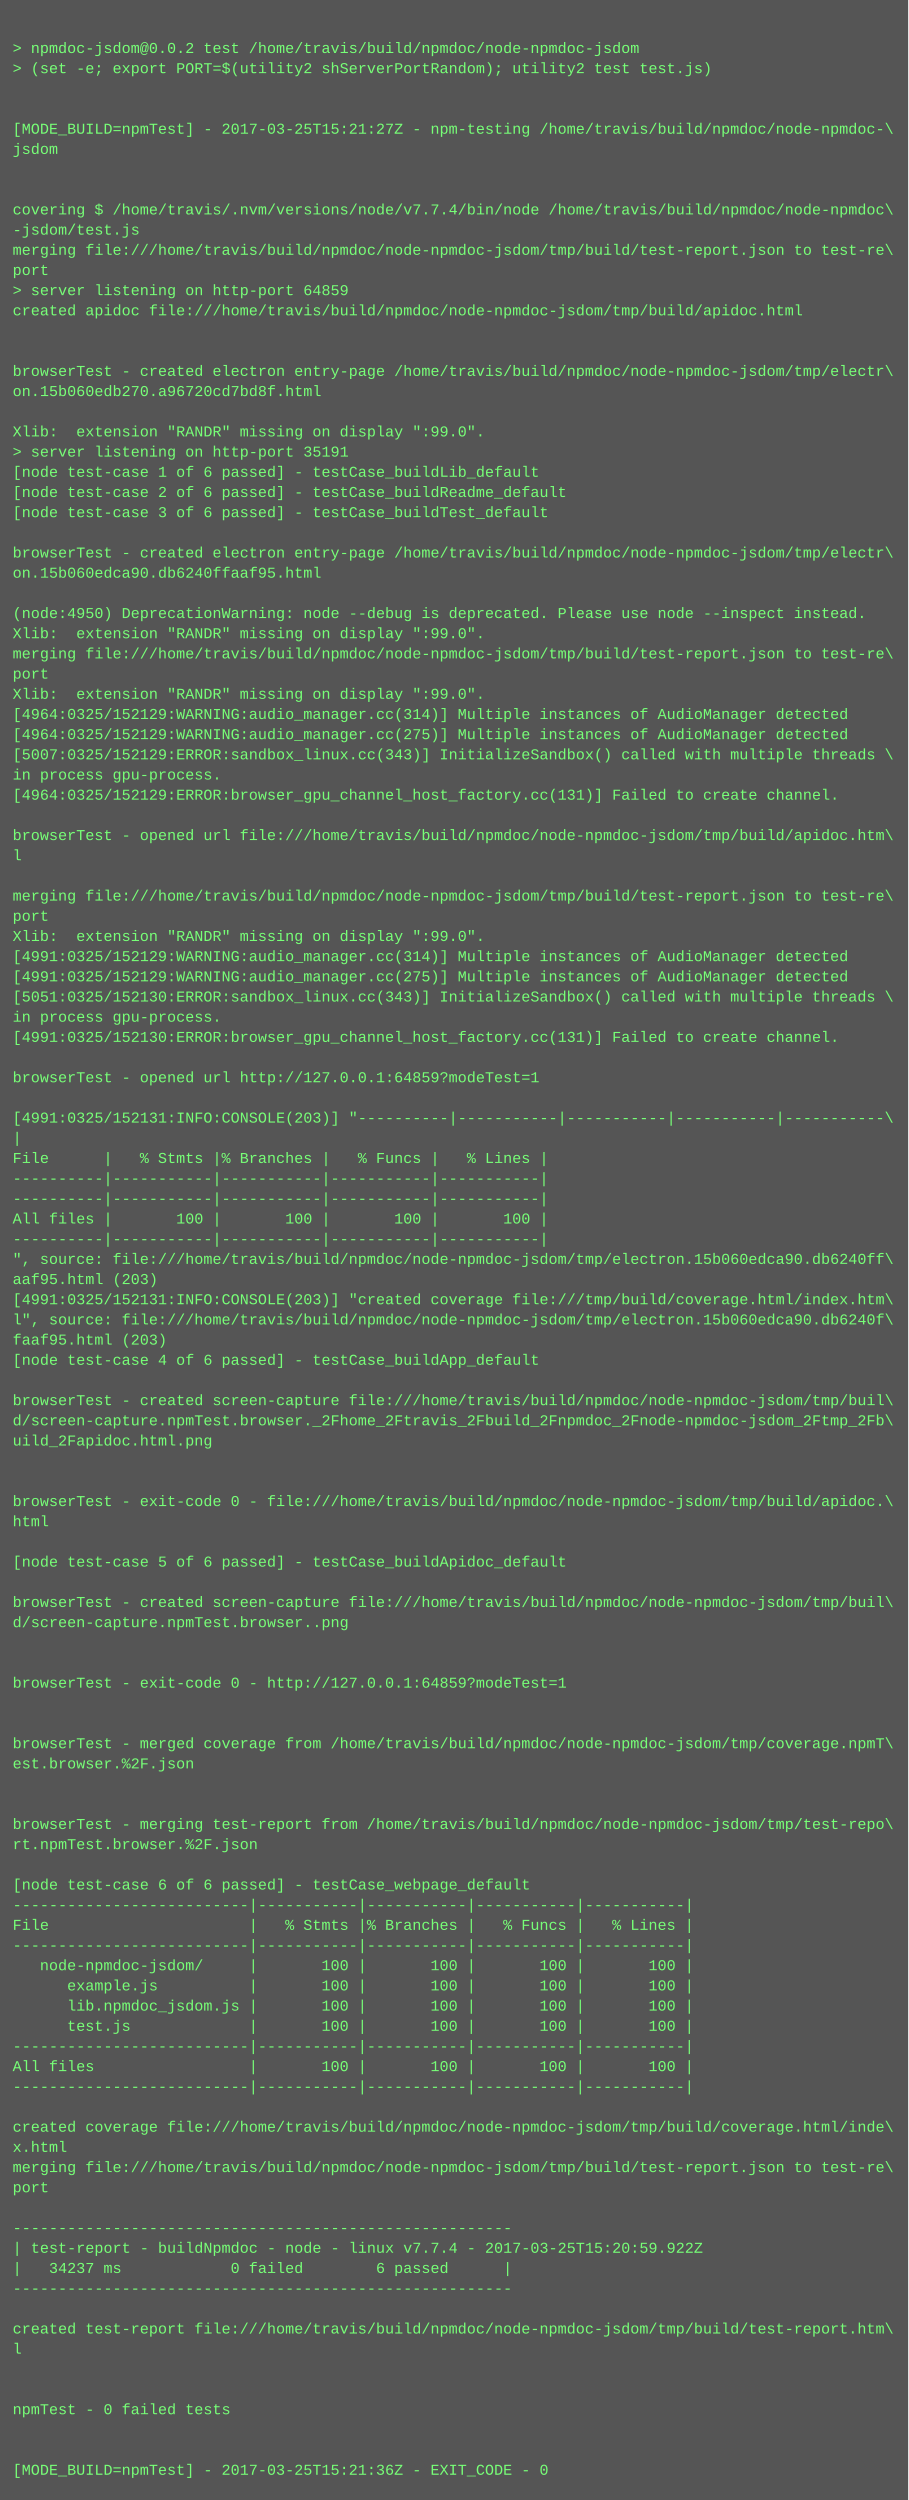
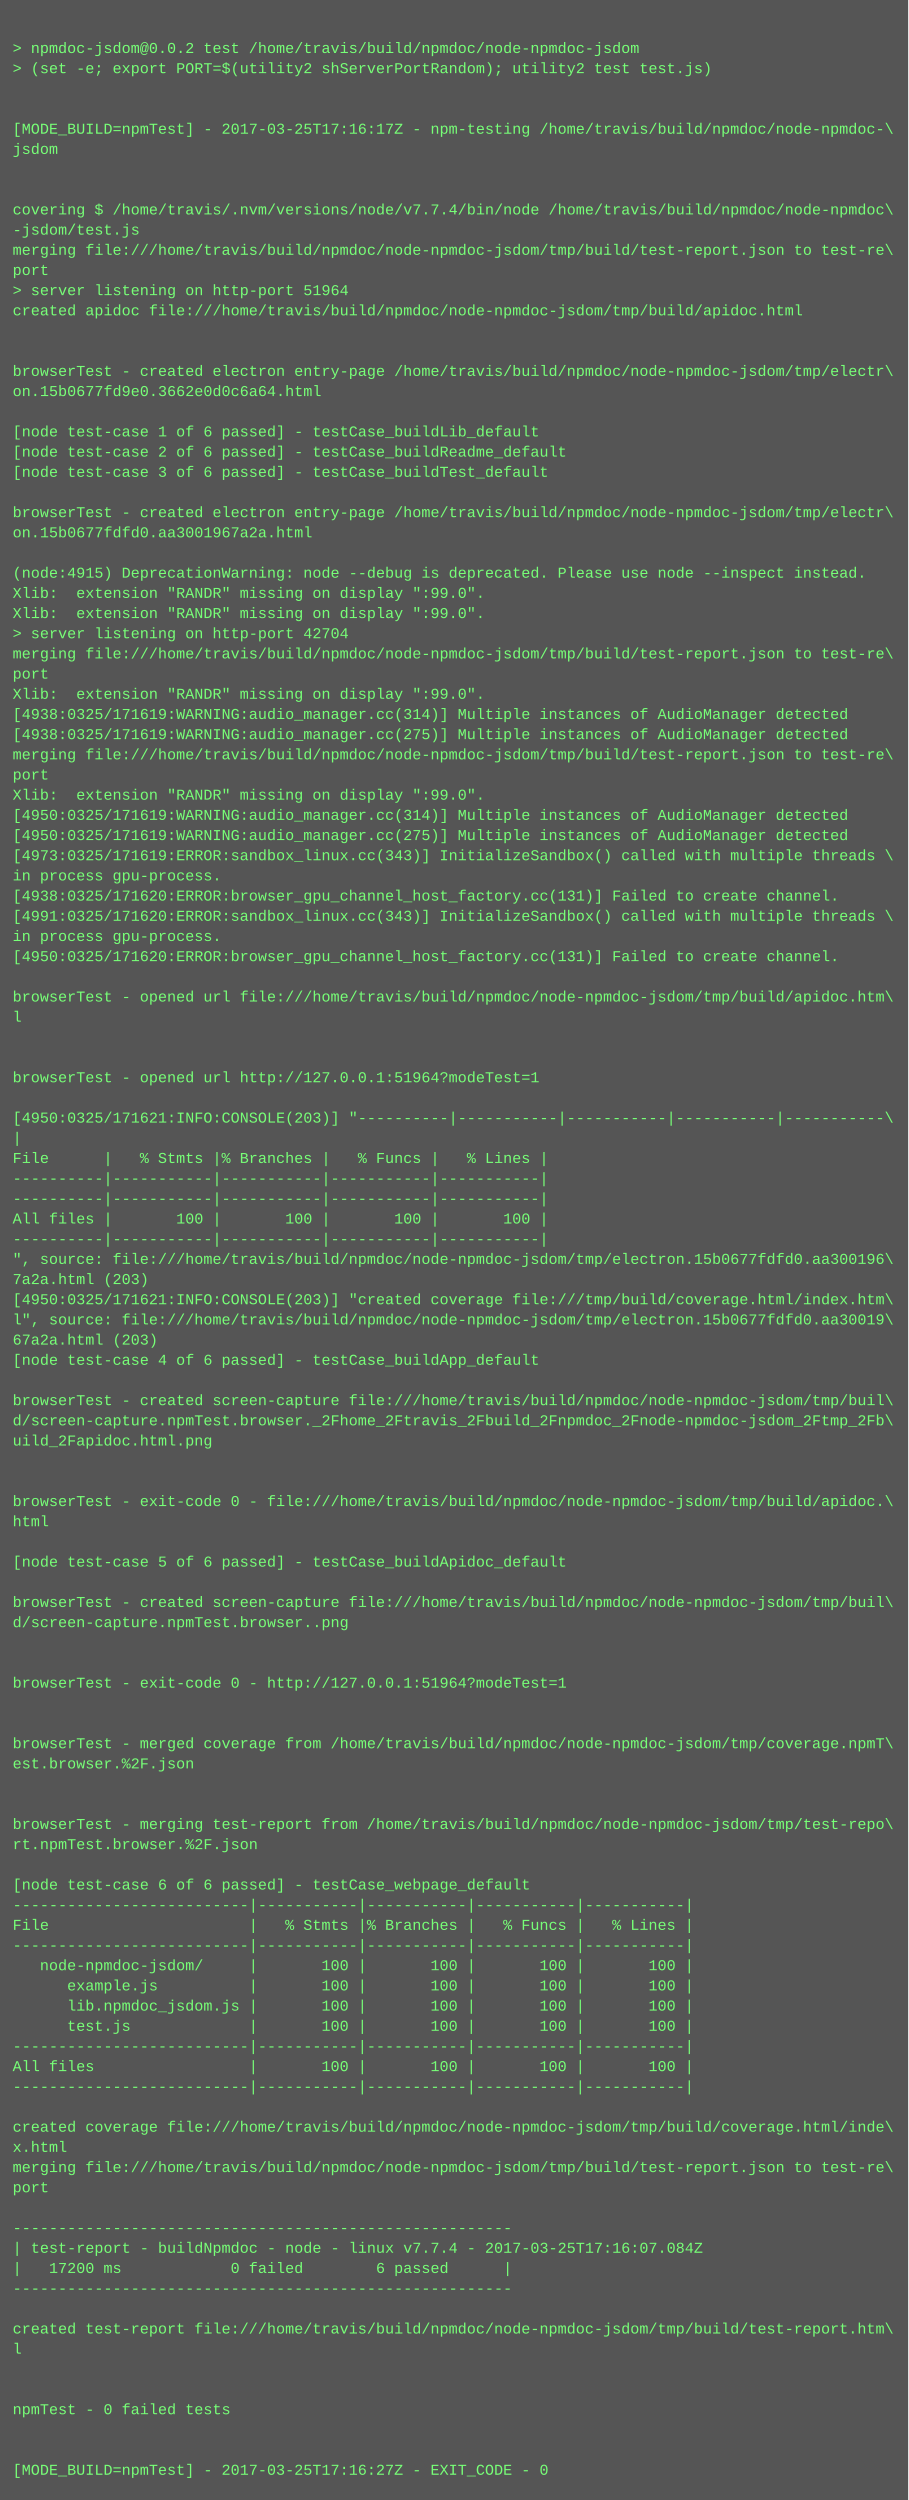
<svg xmlns="http://www.w3.org/2000/svg" height="1982" width="720">
  <rect height="1982" fill="#555" width="720" />
  <text fill="#7f7" font-family="Courier New" font-size="12" xml:space="preserve">
    <tspan x="10" y="26" />
    <tspan x="10" y="42">&gt; npmdoc-jsdom@0.0.2 test /home/travis/build/npmdoc/node-npmdoc-jsdom</tspan>
    <tspan x="10" y="58">&gt; (set -e; export PORT=$(utility2 shServerPortRandom); utility2 test test.js)</tspan>
    <tspan x="10" y="74" />
    <tspan x="10" y="90" />
-     <tspan x="10" y="106">[MODE_BUILD=npmTest] - 2017-03-25T15:21:27Z - npm-testing /home/travis/build/npmdoc/node-npmdoc-\</tspan>
+     <tspan x="10" y="106">[MODE_BUILD=npmTest] - 2017-03-25T17:16:17Z - npm-testing /home/travis/build/npmdoc/node-npmdoc-\</tspan>
    <tspan x="10" y="122">jsdom</tspan>
    <tspan x="10" y="138" />
    <tspan x="10" y="154" />
    <tspan x="10" y="170">covering $ /home/travis/.nvm/versions/node/v7.7.4/bin/node /home/travis/build/npmdoc/node-npmdoc\</tspan>
    <tspan x="10" y="186">-jsdom/test.js</tspan>
    <tspan x="10" y="202">merging file:///home/travis/build/npmdoc/node-npmdoc-jsdom/tmp/build/test-report.json to test-re\</tspan>
    <tspan x="10" y="218">port</tspan>
-     <tspan x="10" y="234">&gt; server listening on http-port 64859</tspan>
+     <tspan x="10" y="234">&gt; server listening on http-port 51964</tspan>
    <tspan x="10" y="250">created apidoc file:///home/travis/build/npmdoc/node-npmdoc-jsdom/tmp/build/apidoc.html</tspan>
    <tspan x="10" y="266" />
    <tspan x="10" y="282" />
    <tspan x="10" y="298">browserTest - created electron entry-page /home/travis/build/npmdoc/node-npmdoc-jsdom/tmp/electr\</tspan>
-     <tspan x="10" y="314">on.15b060edb270.a96720cd7bd8f.html</tspan>
+     <tspan x="10" y="314">on.15b0677fd9e0.3662e0d0c6a64.html</tspan>
    <tspan x="10" y="330" />
-     <tspan x="10" y="346">Xlib:  extension "RANDR" missing on display ":99.0".</tspan>
-     <tspan x="10" y="362">&gt; server listening on http-port 35191</tspan>
-     <tspan x="10" y="378">[node test-case 1 of 6 passed] - testCase_buildLib_default</tspan>
-     <tspan x="10" y="394">[node test-case 2 of 6 passed] - testCase_buildReadme_default</tspan>
-     <tspan x="10" y="410">[node test-case 3 of 6 passed] - testCase_buildTest_default</tspan>
-     <tspan x="10" y="426" />
-     <tspan x="10" y="442">browserTest - created electron entry-page /home/travis/build/npmdoc/node-npmdoc-jsdom/tmp/electr\</tspan>
-     <tspan x="10" y="458">on.15b060edca90.db6240ffaaf95.html</tspan>
-     <tspan x="10" y="474" />
-     <tspan x="10" y="490">(node:4950) DeprecationWarning: node --debug is deprecated. Please use node --inspect instead.</tspan>
-     <tspan x="10" y="506">Xlib:  extension "RANDR" missing on display ":99.0".</tspan>
+     <tspan x="10" y="346">[node test-case 1 of 6 passed] - testCase_buildLib_default</tspan>
+     <tspan x="10" y="362">[node test-case 2 of 6 passed] - testCase_buildReadme_default</tspan>
+     <tspan x="10" y="378">[node test-case 3 of 6 passed] - testCase_buildTest_default</tspan>
+     <tspan x="10" y="394" />
+     <tspan x="10" y="410">browserTest - created electron entry-page /home/travis/build/npmdoc/node-npmdoc-jsdom/tmp/electr\</tspan>
+     <tspan x="10" y="426">on.15b0677fdfd0.aa3001967a2a.html</tspan>
+     <tspan x="10" y="442" />
+     <tspan x="10" y="458">(node:4915) DeprecationWarning: node --debug is deprecated. Please use node --inspect instead.</tspan>
+     <tspan x="10" y="474">Xlib:  extension "RANDR" missing on display ":99.0".</tspan>
+     <tspan x="10" y="490">Xlib:  extension "RANDR" missing on display ":99.0".</tspan>
+     <tspan x="10" y="506">&gt; server listening on http-port 42704</tspan>
    <tspan x="10" y="522">merging file:///home/travis/build/npmdoc/node-npmdoc-jsdom/tmp/build/test-report.json to test-re\</tspan>
    <tspan x="10" y="538">port</tspan>
    <tspan x="10" y="554">Xlib:  extension "RANDR" missing on display ":99.0".</tspan>
-     <tspan x="10" y="570">[4964:0325/152129:WARNING:audio_manager.cc(314)] Multiple instances of AudioManager detected</tspan>
-     <tspan x="10" y="586">[4964:0325/152129:WARNING:audio_manager.cc(275)] Multiple instances of AudioManager detected</tspan>
-     <tspan x="10" y="602">[5007:0325/152129:ERROR:sandbox_linux.cc(343)] InitializeSandbox() called with multiple threads \</tspan>
-     <tspan x="10" y="618">in process gpu-process. </tspan>
-     <tspan x="10" y="634">[4964:0325/152129:ERROR:browser_gpu_channel_host_factory.cc(131)] Failed to create channel.</tspan>
-     <tspan x="10" y="650" />
-     <tspan x="10" y="666">browserTest - opened url file:///home/travis/build/npmdoc/node-npmdoc-jsdom/tmp/build/apidoc.htm\</tspan>
-     <tspan x="10" y="682">l</tspan>
-     <tspan x="10" y="698" />
-     <tspan x="10" y="714">merging file:///home/travis/build/npmdoc/node-npmdoc-jsdom/tmp/build/test-report.json to test-re\</tspan>
-     <tspan x="10" y="730">port</tspan>
-     <tspan x="10" y="746">Xlib:  extension "RANDR" missing on display ":99.0".</tspan>
-     <tspan x="10" y="762">[4991:0325/152129:WARNING:audio_manager.cc(314)] Multiple instances of AudioManager detected</tspan>
-     <tspan x="10" y="778">[4991:0325/152129:WARNING:audio_manager.cc(275)] Multiple instances of AudioManager detected</tspan>
-     <tspan x="10" y="794">[5051:0325/152130:ERROR:sandbox_linux.cc(343)] InitializeSandbox() called with multiple threads \</tspan>
-     <tspan x="10" y="810">in process gpu-process. </tspan>
-     <tspan x="10" y="826">[4991:0325/152130:ERROR:browser_gpu_channel_host_factory.cc(131)] Failed to create channel.</tspan>
+     <tspan x="10" y="570">[4938:0325/171619:WARNING:audio_manager.cc(314)] Multiple instances of AudioManager detected</tspan>
+     <tspan x="10" y="586">[4938:0325/171619:WARNING:audio_manager.cc(275)] Multiple instances of AudioManager detected</tspan>
+     <tspan x="10" y="602">merging file:///home/travis/build/npmdoc/node-npmdoc-jsdom/tmp/build/test-report.json to test-re\</tspan>
+     <tspan x="10" y="618">port</tspan>
+     <tspan x="10" y="634">Xlib:  extension "RANDR" missing on display ":99.0".</tspan>
+     <tspan x="10" y="650">[4950:0325/171619:WARNING:audio_manager.cc(314)] Multiple instances of AudioManager detected</tspan>
+     <tspan x="10" y="666">[4950:0325/171619:WARNING:audio_manager.cc(275)] Multiple instances of AudioManager detected</tspan>
+     <tspan x="10" y="682">[4973:0325/171619:ERROR:sandbox_linux.cc(343)] InitializeSandbox() called with multiple threads \</tspan>
+     <tspan x="10" y="698">in process gpu-process. </tspan>
+     <tspan x="10" y="714">[4938:0325/171620:ERROR:browser_gpu_channel_host_factory.cc(131)] Failed to create channel.</tspan>
+     <tspan x="10" y="730">[4991:0325/171620:ERROR:sandbox_linux.cc(343)] InitializeSandbox() called with multiple threads \</tspan>
+     <tspan x="10" y="746">in process gpu-process. </tspan>
+     <tspan x="10" y="762">[4950:0325/171620:ERROR:browser_gpu_channel_host_factory.cc(131)] Failed to create channel.</tspan>
+     <tspan x="10" y="778" />
+     <tspan x="10" y="794">browserTest - opened url file:///home/travis/build/npmdoc/node-npmdoc-jsdom/tmp/build/apidoc.htm\</tspan>
+     <tspan x="10" y="810">l</tspan>
+     <tspan x="10" y="826" />
    <tspan x="10" y="842" />
-     <tspan x="10" y="858">browserTest - opened url http://127.0.0.1:64859?modeTest=1</tspan>
+     <tspan x="10" y="858">browserTest - opened url http://127.0.0.1:51964?modeTest=1</tspan>
    <tspan x="10" y="874" />
-     <tspan x="10" y="890">[4991:0325/152131:INFO:CONSOLE(203)] "----------|-----------|-----------|-----------|-----------\</tspan>
+     <tspan x="10" y="890">[4950:0325/171621:INFO:CONSOLE(203)] "----------|-----------|-----------|-----------|-----------\</tspan>
    <tspan x="10" y="906">|</tspan>
    <tspan x="10" y="922">File      |   % Stmts |% Branches |   % Funcs |   % Lines |</tspan>
    <tspan x="10" y="938">----------|-----------|-----------|-----------|-----------|</tspan>
    <tspan x="10" y="954">----------|-----------|-----------|-----------|-----------|</tspan>
    <tspan x="10" y="970">All files |       100 |       100 |       100 |       100 |</tspan>
    <tspan x="10" y="986">----------|-----------|-----------|-----------|-----------|</tspan>
-     <tspan x="10" y="1002">", source: file:///home/travis/build/npmdoc/node-npmdoc-jsdom/tmp/electron.15b060edca90.db6240ff\</tspan>
-     <tspan x="10" y="1018">aaf95.html (203)</tspan>
-     <tspan x="10" y="1034">[4991:0325/152131:INFO:CONSOLE(203)] "created coverage file:///tmp/build/coverage.html/index.htm\</tspan>
-     <tspan x="10" y="1050">l", source: file:///home/travis/build/npmdoc/node-npmdoc-jsdom/tmp/electron.15b060edca90.db6240f\</tspan>
-     <tspan x="10" y="1066">faaf95.html (203)</tspan>
+     <tspan x="10" y="1002">", source: file:///home/travis/build/npmdoc/node-npmdoc-jsdom/tmp/electron.15b0677fdfd0.aa300196\</tspan>
+     <tspan x="10" y="1018">7a2a.html (203)</tspan>
+     <tspan x="10" y="1034">[4950:0325/171621:INFO:CONSOLE(203)] "created coverage file:///tmp/build/coverage.html/index.htm\</tspan>
+     <tspan x="10" y="1050">l", source: file:///home/travis/build/npmdoc/node-npmdoc-jsdom/tmp/electron.15b0677fdfd0.aa30019\</tspan>
+     <tspan x="10" y="1066">67a2a.html (203)</tspan>
    <tspan x="10" y="1082">[node test-case 4 of 6 passed] - testCase_buildApp_default</tspan>
    <tspan x="10" y="1098" />
    <tspan x="10" y="1114">browserTest - created screen-capture file:///home/travis/build/npmdoc/node-npmdoc-jsdom/tmp/buil\</tspan>
    <tspan x="10" y="1130">d/screen-capture.npmTest.browser._2Fhome_2Ftravis_2Fbuild_2Fnpmdoc_2Fnode-npmdoc-jsdom_2Ftmp_2Fb\</tspan>
    <tspan x="10" y="1146">uild_2Fapidoc.html.png</tspan>
    <tspan x="10" y="1162" />
    <tspan x="10" y="1178" />
    <tspan x="10" y="1194">browserTest - exit-code 0 - file:///home/travis/build/npmdoc/node-npmdoc-jsdom/tmp/build/apidoc.\</tspan>
    <tspan x="10" y="1210">html</tspan>
    <tspan x="10" y="1226" />
    <tspan x="10" y="1242">[node test-case 5 of 6 passed] - testCase_buildApidoc_default</tspan>
    <tspan x="10" y="1258" />
    <tspan x="10" y="1274">browserTest - created screen-capture file:///home/travis/build/npmdoc/node-npmdoc-jsdom/tmp/buil\</tspan>
    <tspan x="10" y="1290">d/screen-capture.npmTest.browser..png</tspan>
    <tspan x="10" y="1306" />
    <tspan x="10" y="1322" />
-     <tspan x="10" y="1338">browserTest - exit-code 0 - http://127.0.0.1:64859?modeTest=1</tspan>
+     <tspan x="10" y="1338">browserTest - exit-code 0 - http://127.0.0.1:51964?modeTest=1</tspan>
    <tspan x="10" y="1354" />
    <tspan x="10" y="1370" />
    <tspan x="10" y="1386">browserTest - merged coverage from /home/travis/build/npmdoc/node-npmdoc-jsdom/tmp/coverage.npmT\</tspan>
    <tspan x="10" y="1402">est.browser.%2F.json</tspan>
    <tspan x="10" y="1418" />
    <tspan x="10" y="1434" />
    <tspan x="10" y="1450">browserTest - merging test-report from /home/travis/build/npmdoc/node-npmdoc-jsdom/tmp/test-repo\</tspan>
    <tspan x="10" y="1466">rt.npmTest.browser.%2F.json</tspan>
    <tspan x="10" y="1482" />
    <tspan x="10" y="1498">[node test-case 6 of 6 passed] - testCase_webpage_default</tspan>
    <tspan x="10" y="1514">--------------------------|-----------|-----------|-----------|-----------|</tspan>
    <tspan x="10" y="1530">File                      |   % Stmts |% Branches |   % Funcs |   % Lines |</tspan>
    <tspan x="10" y="1546">--------------------------|-----------|-----------|-----------|-----------|</tspan>
    <tspan x="10" y="1562">   node-npmdoc-jsdom/     |       100 |       100 |       100 |       100 |</tspan>
    <tspan x="10" y="1578">      example.js          |       100 |       100 |       100 |       100 |</tspan>
    <tspan x="10" y="1594">      lib.npmdoc_jsdom.js |       100 |       100 |       100 |       100 |</tspan>
    <tspan x="10" y="1610">      test.js             |       100 |       100 |       100 |       100 |</tspan>
    <tspan x="10" y="1626">--------------------------|-----------|-----------|-----------|-----------|</tspan>
    <tspan x="10" y="1642">All files                 |       100 |       100 |       100 |       100 |</tspan>
    <tspan x="10" y="1658">--------------------------|-----------|-----------|-----------|-----------|</tspan>
    <tspan x="10" y="1674" />
    <tspan x="10" y="1690">created coverage file:///home/travis/build/npmdoc/node-npmdoc-jsdom/tmp/build/coverage.html/inde\</tspan>
    <tspan x="10" y="1706">x.html</tspan>
    <tspan x="10" y="1722">merging file:///home/travis/build/npmdoc/node-npmdoc-jsdom/tmp/build/test-report.json to test-re\</tspan>
    <tspan x="10" y="1738">port</tspan>
    <tspan x="10" y="1754" />
    <tspan x="10" y="1770">-------------------------------------------------------</tspan>
-     <tspan x="10" y="1786">| test-report - buildNpmdoc - node - linux v7.7.4 - 2017-03-25T15:20:59.922Z</tspan>
-     <tspan x="10" y="1802">|   34237 ms            0 failed        6 passed      |</tspan>
+     <tspan x="10" y="1786">| test-report - buildNpmdoc - node - linux v7.7.4 - 2017-03-25T17:16:07.084Z</tspan>
+     <tspan x="10" y="1802">|   17200 ms            0 failed        6 passed      |</tspan>
    <tspan x="10" y="1818">-------------------------------------------------------</tspan>
    <tspan x="10" y="1834" />
    <tspan x="10" y="1850">created test-report file:///home/travis/build/npmdoc/node-npmdoc-jsdom/tmp/build/test-report.htm\</tspan>
    <tspan x="10" y="1866">l</tspan>
    <tspan x="10" y="1882" />
    <tspan x="10" y="1898" />
    <tspan x="10" y="1914">npmTest - 0 failed tests</tspan>
    <tspan x="10" y="1930" />
    <tspan x="10" y="1946" />
-     <tspan x="10" y="1962">[MODE_BUILD=npmTest] - 2017-03-25T15:21:36Z - EXIT_CODE - 0</tspan>
+     <tspan x="10" y="1962">[MODE_BUILD=npmTest] - 2017-03-25T17:16:27Z - EXIT_CODE - 0</tspan>
  </text>
</svg>
